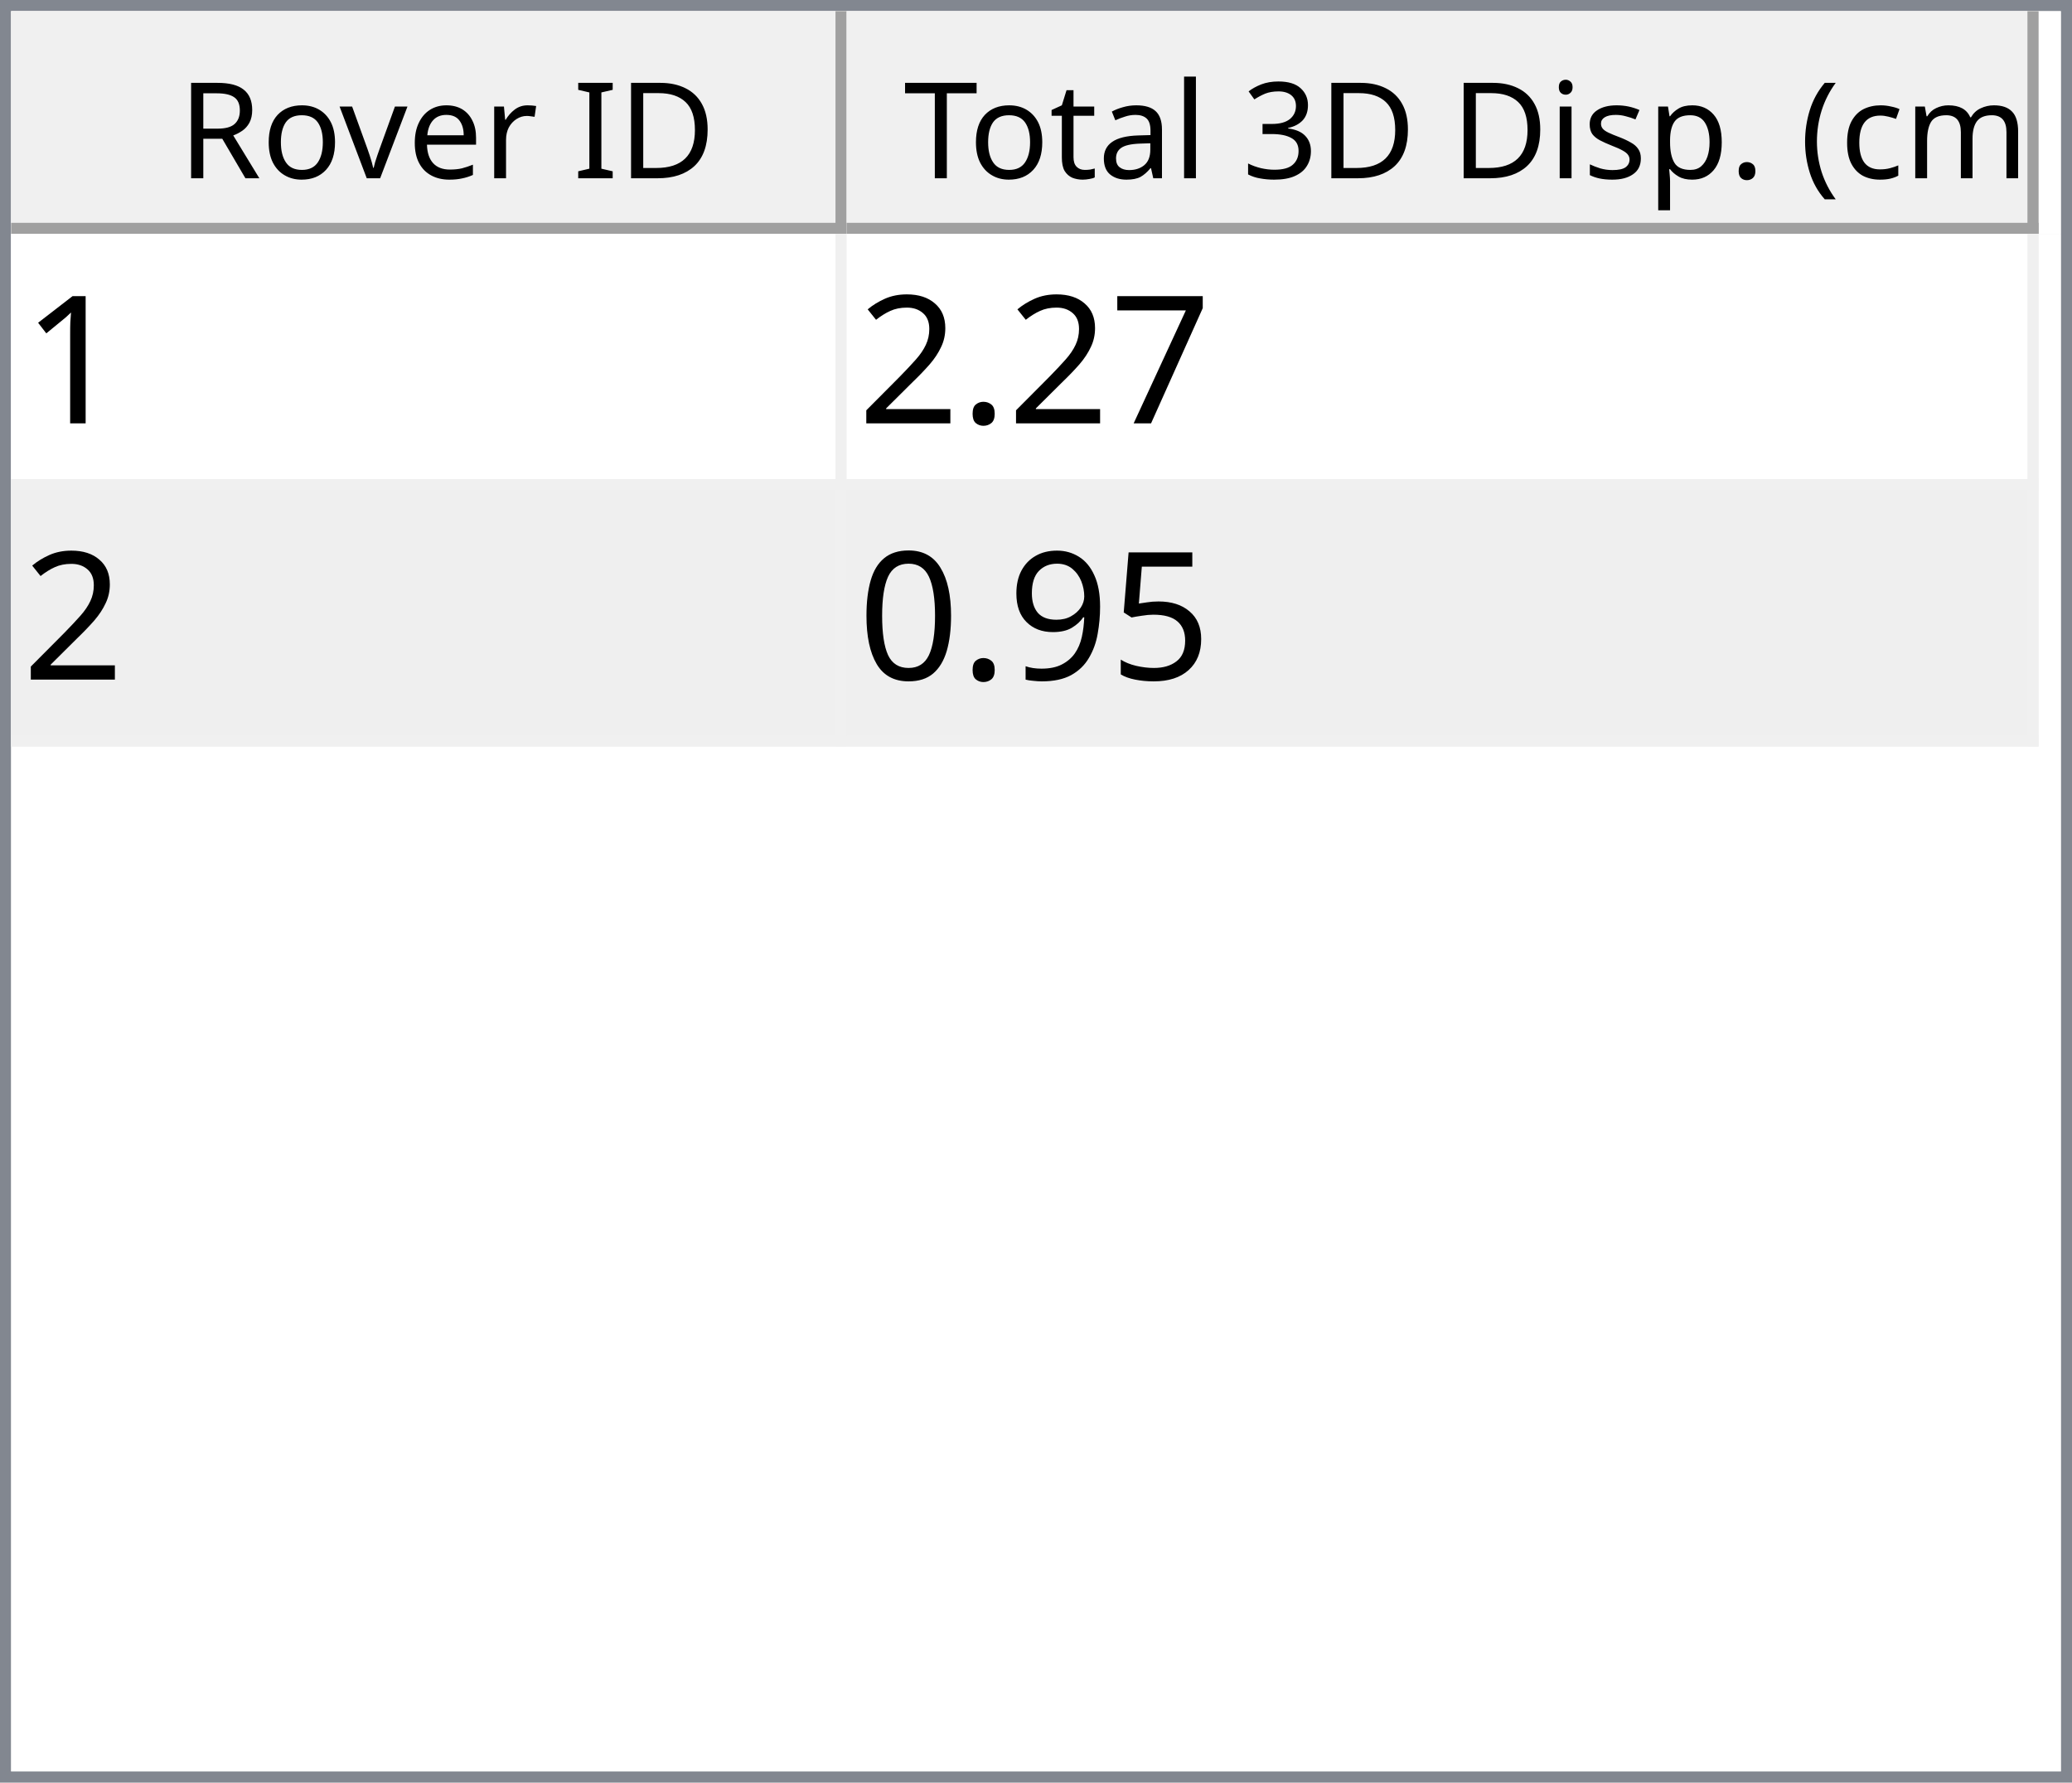
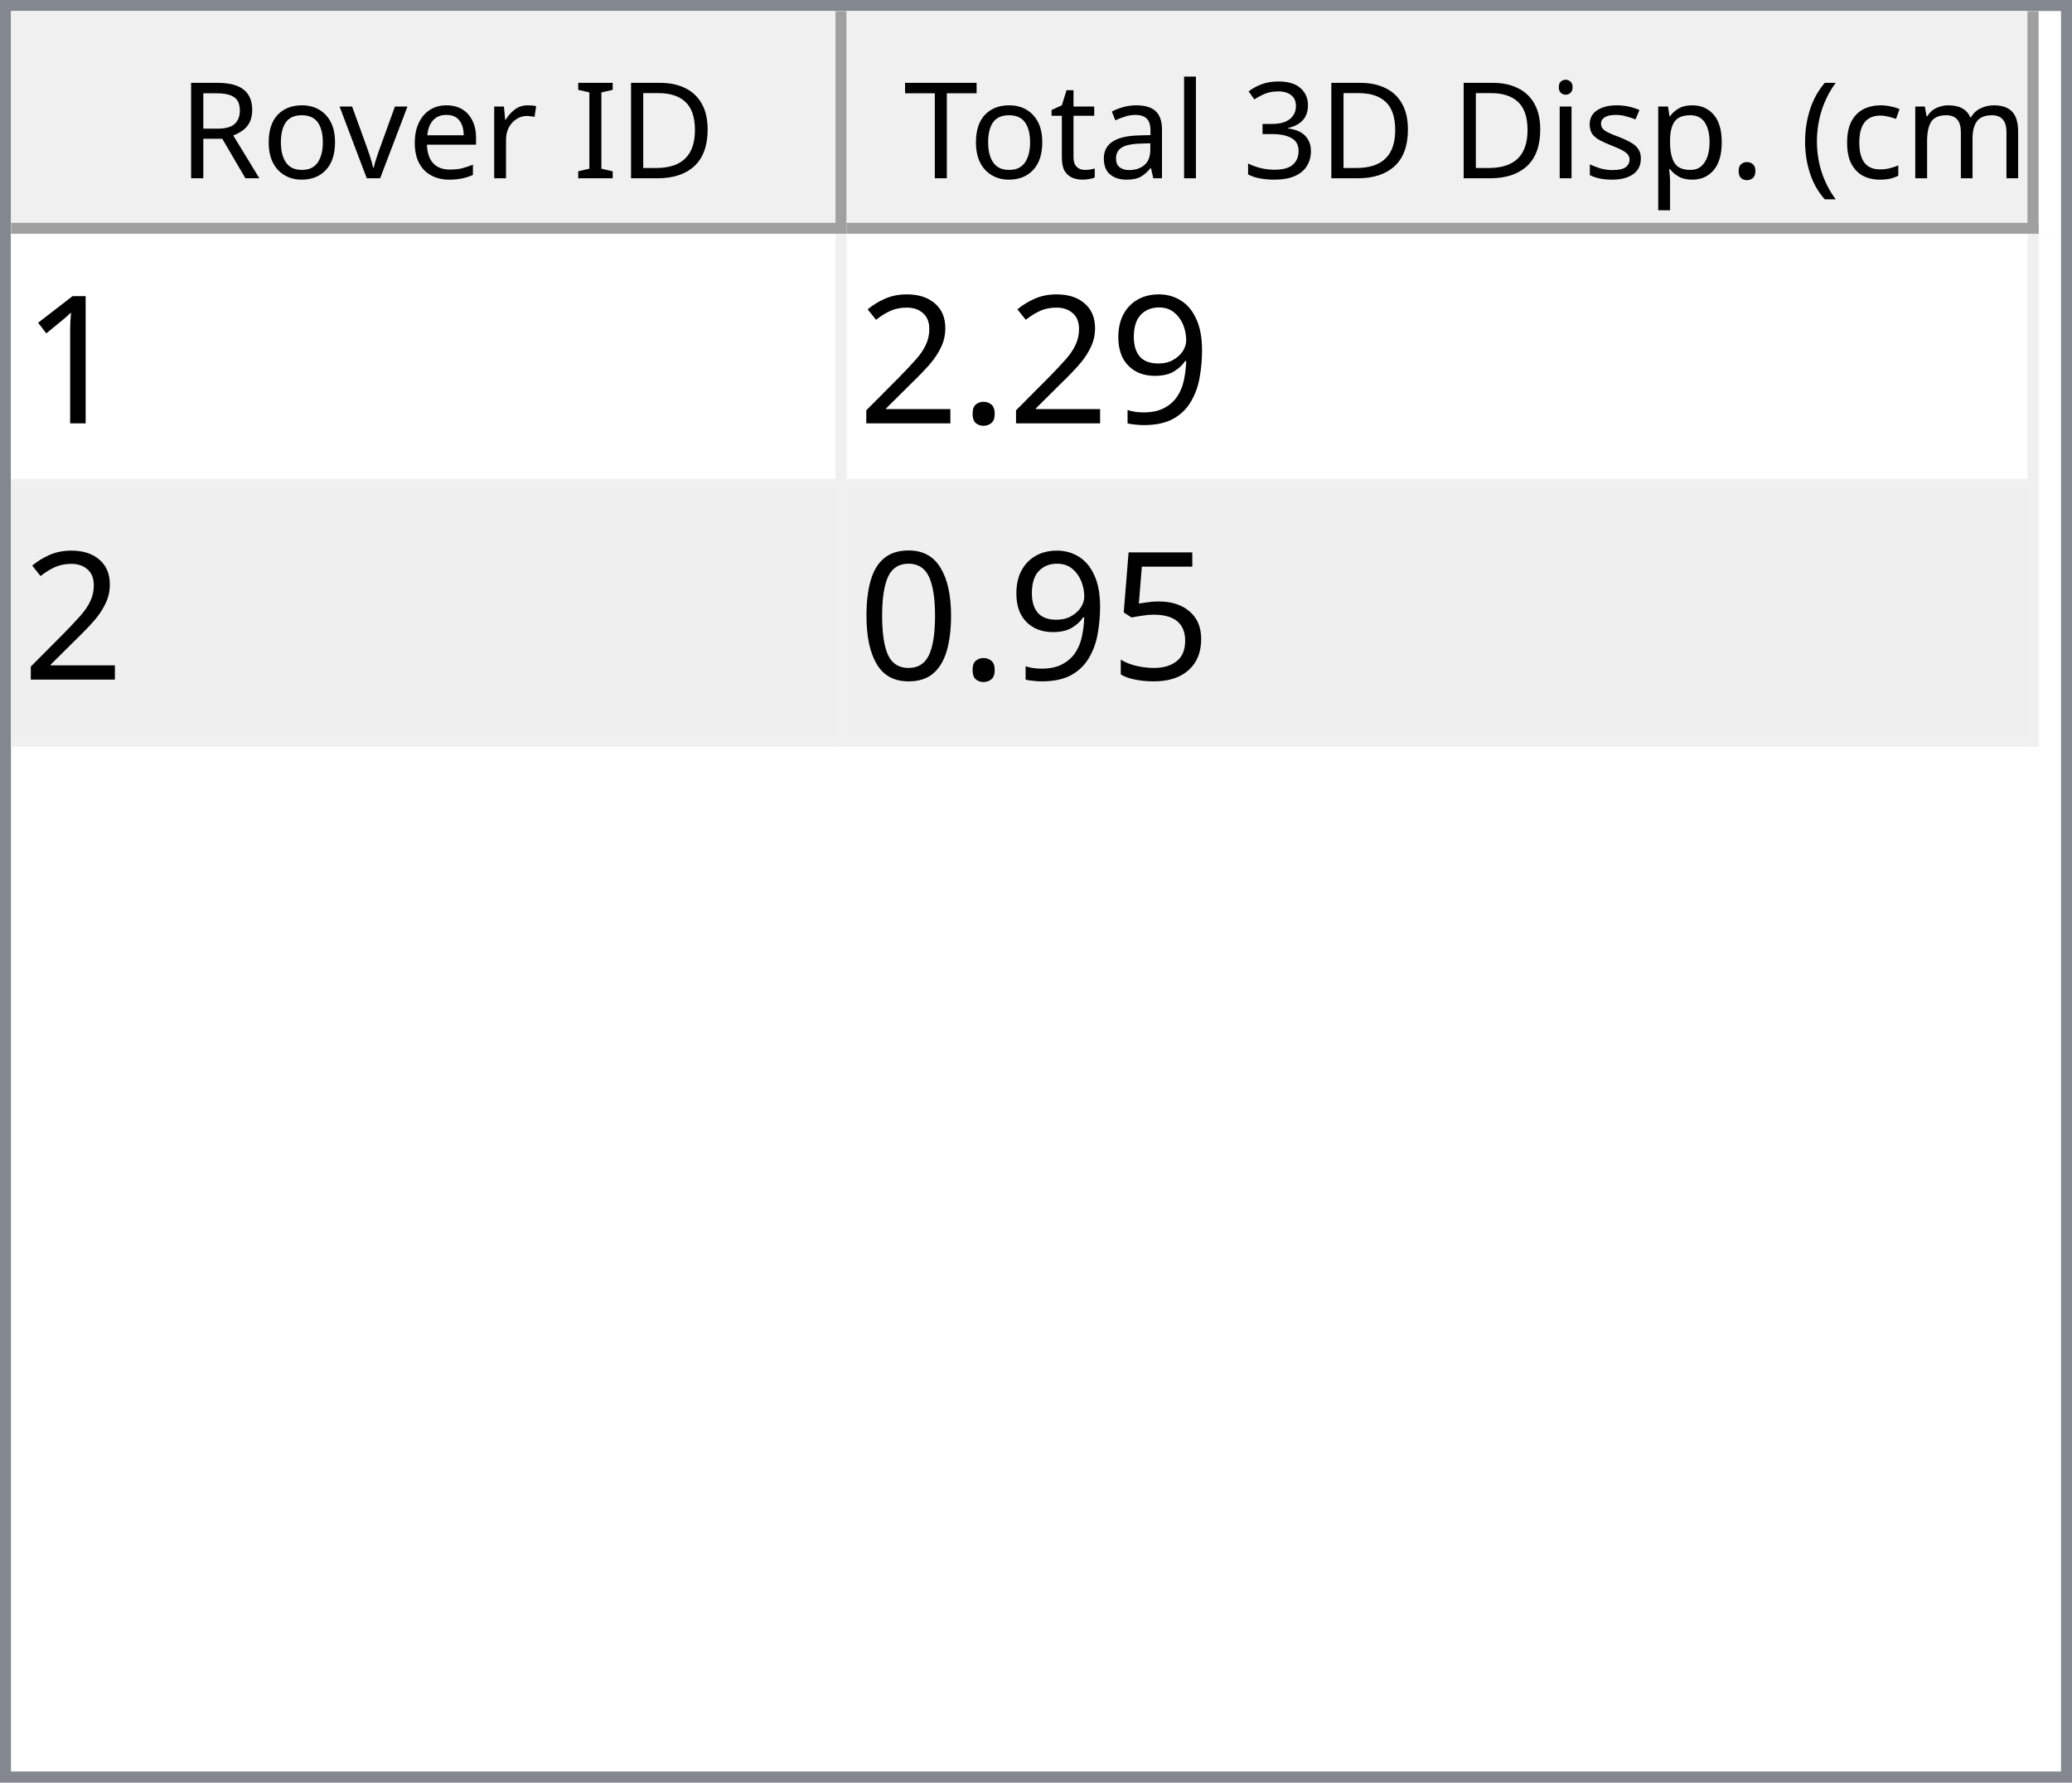
<svg xmlns="http://www.w3.org/2000/svg" style="fill-opacity:1; color-rendering:auto; color-interpolation:auto; text-rendering:auto; stroke:black; stroke-linecap:square; stroke-miterlimit:10; shape-rendering:auto; stroke-opacity:1; fill:black; stroke-dasharray:none; font-weight:normal; stroke-width:1; font-family:'Dialog'; font-style:normal; stroke-linejoin:miter; font-size:12px; stroke-dashoffset:0; image-rendering:auto;" width="186" height="160">
  <defs id="genericDefs" />
  <g>
    <defs id="defs1">
      <clipPath clipPathUnits="userSpaceOnUse" id="clipPath1">
        <path d="M0 0 L186 0 L186 160 L0 160 L0 0 Z" />
      </clipPath>
      <clipPath clipPathUnits="userSpaceOnUse" id="clipPath2">
        <path d="M0 0 L0 160 L186 160 L186 0 Z" />
      </clipPath>
      <clipPath clipPathUnits="userSpaceOnUse" id="clipPath3">
        <path d="M0 0 L0 20 L184 20 L184 0 Z" />
      </clipPath>
      <clipPath clipPathUnits="userSpaceOnUse" id="clipPath4">
        <path d="M0 0 L0 20 L75 20 L75 0 Z" />
      </clipPath>
      <clipPath clipPathUnits="userSpaceOnUse" id="clipPath5">
        <path d="M1 1 L1 19 L74 19 L74 1 Z" />
      </clipPath>
      <clipPath clipPathUnits="userSpaceOnUse" id="clipPath6">
        <path d="M0 0 L0 18 L73 18 L73 0 Z" />
      </clipPath>
      <clipPath clipPathUnits="userSpaceOnUse" id="clipPath7">
        <path d="M-0.5 -0.5 L-0.5 19.5 L74.5 19.5 L74.5 -0.5 Z" />
      </clipPath>
      <clipPath clipPathUnits="userSpaceOnUse" id="clipPath8">
        <path d="M0 0 L0 20 L107 20 L107 0 Z" />
      </clipPath>
      <clipPath clipPathUnits="userSpaceOnUse" id="clipPath9">
        <path d="M1 1 L1 19 L106 19 L106 1 Z" />
      </clipPath>
      <clipPath clipPathUnits="userSpaceOnUse" id="clipPath10">
        <path d="M0 0 L0 18 L105 18 L105 0 Z" />
      </clipPath>
      <clipPath clipPathUnits="userSpaceOnUse" id="clipPath11">
        <path d="M-0.5 -0.5 L-0.5 19.5 L106.5 19.5 L106.5 -0.5 Z" />
      </clipPath>
      <clipPath clipPathUnits="userSpaceOnUse" id="clipPath12">
        <path d="M0 0 L0 138 L184 138 L184 0 Z" />
      </clipPath>
      <clipPath clipPathUnits="userSpaceOnUse" id="clipPath13">
        <path d="M0 0 L0 46 L182 46 L182 0 Z" />
      </clipPath>
      <clipPath clipPathUnits="userSpaceOnUse" id="clipPath14">
        <path d="M-0.5 -0.5 L-0.5 45.5 L181.5 45.5 L181.5 -0.5 Z" />
      </clipPath>
      <clipPath clipPathUnits="userSpaceOnUse" id="clipPath15">
        <path d="M0 0 L0 22 L74 22 L74 0 Z" />
      </clipPath>
      <clipPath clipPathUnits="userSpaceOnUse" id="clipPath16">
        <path d="M0 0 L0 22 L106 22 L106 0 Z" />
      </clipPath>
      <font horiz-adv-x="64.551" id="font1">
        <font-face ascent="107.91" descent="25.098" units-per-em="100" style="font-style:normal; font-family:Segoe UI; font-weight:normal;" />
        <missing-glyph horiz-adv-x="64.551" d="M8.109 0 L8.109 68.266 L56.453 68.266 L56.453 0 L8.109 0 ZM15.328 7.234 L49.219 7.234 L49.219 61.031 L15.328 61.031 L15.328 7.234 Z" />
        <glyph unicode="D" horiz-adv-x="70.117" d="M9.188 0 L9.188 70.016 L28.516 70.016 Q65.531 70.016 65.531 35.891 Q65.531 19.672 55.25 9.836 Q44.969 0 27.734 0 L9.188 0 ZM17.391 62.594 L17.391 7.422 L27.828 7.422 Q41.609 7.422 49.273 14.797 Q56.938 22.172 56.938 35.688 Q56.938 62.594 28.328 62.594 L17.391 62.594 Z" />
        <glyph unicode="I" horiz-adv-x="26.611" d="M17.391 0 L9.188 0 L9.188 70.016 L17.391 70.016 L17.391 0 Z" />
        <glyph unicode=" " horiz-adv-x="27.393" d="" />
        <glyph unicode="r" horiz-adv-x="34.766" d="M34.188 41.891 Q32.078 43.5 28.125 43.5 Q23 43.5 19.555 38.672 Q16.109 33.844 16.109 25.484 L16.109 0 L8.109 0 L8.109 50 L16.109 50 L16.109 39.703 L16.312 39.703 Q18.016 44.969 21.531 47.922 Q25.047 50.875 29.391 50.875 Q32.516 50.875 34.188 50.203 L34.188 41.891 Z" />
        <glyph unicode="e" horiz-adv-x="52.295" d="M48.297 23 L12.984 23 Q13.188 14.656 17.484 10.109 Q21.781 5.562 29.297 5.562 Q37.75 5.562 44.828 11.141 L44.828 3.609 Q38.234 -1.172 27.391 -1.172 Q16.797 -1.172 10.742 5.641 Q4.688 12.453 4.688 24.812 Q4.688 36.469 11.305 43.82 Q17.922 51.172 27.734 51.172 Q37.547 51.172 42.922 44.828 Q48.297 38.484 48.297 27.203 L48.297 23 ZM40.094 29.781 Q40.047 36.719 36.75 40.578 Q33.453 44.438 27.594 44.438 Q21.922 44.438 17.969 40.383 Q14.016 36.328 13.094 29.781 L40.094 29.781 Z" />
        <glyph unicode="v" horiz-adv-x="47.9" d="M47.406 50 L27.484 0 L19.625 0 L0.688 50 L9.469 50 L22.172 13.672 Q23.578 9.672 23.922 6.688 L24.125 6.688 Q24.609 10.453 25.688 13.484 L38.969 50 L47.406 50 Z" />
        <glyph unicode="o" horiz-adv-x="58.594" d="M29 -1.172 Q17.922 -1.172 11.305 5.836 Q4.688 12.844 4.688 24.422 Q4.688 37.016 11.57 44.094 Q18.453 51.172 30.172 51.172 Q41.359 51.172 47.633 44.289 Q53.906 37.406 53.906 25.203 Q53.906 13.234 47.141 6.031 Q40.375 -1.172 29 -1.172 ZM29.594 44.438 Q21.875 44.438 17.383 39.188 Q12.891 33.938 12.891 24.703 Q12.891 15.828 17.43 10.695 Q21.969 5.562 29.594 5.562 Q37.359 5.562 41.531 10.594 Q45.703 15.625 45.703 24.906 Q45.703 34.281 41.531 39.359 Q37.359 44.438 29.594 44.438 Z" />
        <glyph unicode="R" horiz-adv-x="59.814" d="M59.375 0 L49.609 0 L37.891 19.625 Q36.281 22.359 34.766 24.289 Q33.25 26.219 31.664 27.438 Q30.078 28.656 28.25 29.219 Q26.422 29.781 24.125 29.781 L17.391 29.781 L17.391 0 L9.188 0 L9.188 70.016 L30.078 70.016 Q34.672 70.016 38.555 68.867 Q42.438 67.719 45.289 65.375 Q48.141 63.031 49.758 59.547 Q51.375 56.062 51.375 51.375 Q51.375 47.703 50.273 44.656 Q49.172 41.609 47.148 39.211 Q45.125 36.812 42.266 35.133 Q39.406 33.453 35.844 32.516 L35.844 32.328 Q37.594 31.547 38.891 30.547 Q40.188 29.547 41.359 28.18 Q42.531 26.812 43.68 25.078 Q44.828 23.344 46.234 21.047 L59.375 0 ZM17.391 62.594 L17.391 37.203 L28.516 37.203 Q31.594 37.203 34.203 38.133 Q36.812 39.062 38.719 40.797 Q40.625 42.531 41.703 45.047 Q42.781 47.562 42.781 50.688 Q42.781 56.297 39.141 59.445 Q35.5 62.594 28.609 62.594 L17.391 62.594 Z" />
        <glyph unicode=")" horiz-adv-x="30.176" d="M8.297 -15.922 L1.172 -15.922 Q16.406 2.344 16.406 26.812 Q16.406 51.469 1.078 70.016 L8.297 70.016 Q23.531 52.156 23.531 26.703 Q23.531 1.375 8.297 -15.922 Z" />
        <glyph unicode="m" horiz-adv-x="86.133" d="M79.109 0 L71.094 0 L71.094 28.719 Q71.094 37.016 68.531 40.727 Q65.969 44.438 59.906 44.438 Q54.781 44.438 51.195 39.75 Q47.609 35.062 47.609 28.516 L47.609 0 L39.594 0 L39.594 29.688 Q39.594 44.438 28.219 44.438 Q22.953 44.438 19.531 40.016 Q16.109 35.594 16.109 28.516 L16.109 0 L8.109 0 L8.109 50 L16.109 50 L16.109 42.094 L16.312 42.094 Q21.625 51.172 31.844 51.172 Q36.969 51.172 40.773 48.312 Q44.578 45.453 46 40.828 Q51.562 51.172 62.594 51.172 Q79.109 51.172 79.109 30.812 L79.109 0 Z" />
        <glyph unicode="c" horiz-adv-x="46.191" d="M42.188 2.297 Q36.422 -1.172 28.516 -1.172 Q17.828 -1.172 11.258 5.789 Q4.688 12.75 4.688 23.828 Q4.688 36.188 11.766 43.68 Q18.844 51.172 30.672 51.172 Q37.25 51.172 42.281 48.734 L42.281 40.531 Q36.719 44.438 30.375 44.438 Q22.703 44.438 17.797 38.945 Q12.891 33.453 12.891 24.516 Q12.891 15.719 17.508 10.641 Q22.125 5.562 29.891 5.562 Q36.422 5.562 42.188 9.906 L42.188 2.297 Z" />
        <glyph unicode="(" horiz-adv-x="30.176" d="M29.109 -15.922 L21.969 -15.922 Q6.844 1.375 6.844 26.703 Q6.844 52.156 21.969 70.016 L29.203 70.016 Q13.875 51.469 13.875 26.812 Q13.875 2.344 29.109 -15.922 Z" />
        <glyph unicode="." horiz-adv-x="21.68" d="M10.891 -1.078 Q8.641 -1.078 7.055 0.539 Q5.469 2.156 5.469 4.391 Q5.469 6.641 7.055 8.273 Q8.641 9.906 10.891 9.906 Q13.188 9.906 14.797 8.273 Q16.406 6.641 16.406 4.391 Q16.406 2.156 14.797 0.539 Q13.188 -1.078 10.891 -1.078 Z" />
        <glyph unicode="p" horiz-adv-x="58.789" d="M16.312 7.234 L16.109 7.234 L16.109 -23 L8.109 -23 L8.109 50 L16.109 50 L16.109 41.219 L16.312 41.219 Q22.219 51.172 33.594 51.172 Q43.266 51.172 48.688 44.461 Q54.109 37.75 54.109 26.469 Q54.109 13.922 48 6.375 Q41.891 -1.172 31.297 -1.172 Q21.578 -1.172 16.312 7.234 ZM16.109 27.391 L16.109 20.406 Q16.109 14.203 20.141 9.883 Q24.172 5.562 30.375 5.562 Q37.641 5.562 41.773 11.133 Q45.906 16.703 45.906 26.609 Q45.906 34.969 42.047 39.703 Q38.188 44.438 31.594 44.438 Q24.609 44.438 20.359 39.578 Q16.109 34.719 16.109 27.391 Z" />
        <glyph unicode="s" horiz-adv-x="42.432" d="M5.078 1.812 L5.078 10.406 Q11.625 5.562 19.484 5.562 Q30.031 5.562 30.031 12.594 Q30.031 14.594 29.125 15.992 Q28.219 17.391 26.68 18.461 Q25.141 19.531 23.07 20.383 Q21 21.234 18.609 22.172 Q15.281 23.484 12.766 24.828 Q10.25 26.172 8.57 27.859 Q6.891 29.547 6.031 31.695 Q5.172 33.844 5.172 36.719 Q5.172 40.234 6.789 42.945 Q8.406 45.656 11.086 47.484 Q13.766 49.312 17.211 50.242 Q20.656 51.172 24.312 51.172 Q30.812 51.172 35.938 48.922 L35.938 40.828 Q30.422 44.438 23.25 44.438 Q21 44.438 19.195 43.922 Q17.391 43.406 16.094 42.477 Q14.797 41.547 14.086 40.258 Q13.375 38.969 13.375 37.406 Q13.375 35.453 14.086 34.133 Q14.797 32.812 16.164 31.789 Q17.531 30.766 19.484 29.938 Q21.438 29.109 23.922 28.125 Q27.25 26.859 29.883 25.516 Q32.516 24.172 34.375 22.484 Q36.234 20.797 37.234 18.602 Q38.234 16.406 38.234 13.375 Q38.234 9.672 36.602 6.938 Q34.969 4.203 32.234 2.398 Q29.5 0.594 25.93 -0.289 Q22.359 -1.172 18.453 -1.172 Q10.75 -1.172 5.078 1.812 Z" />
        <glyph unicode="i" horiz-adv-x="24.219" d="M12.203 62.703 Q10.062 62.703 8.547 64.164 Q7.031 65.625 7.031 67.875 Q7.031 70.125 8.547 71.609 Q10.062 73.094 12.203 73.094 Q14.406 73.094 15.945 71.609 Q17.484 70.125 17.484 67.875 Q17.484 65.719 15.945 64.211 Q14.406 62.703 12.203 62.703 ZM16.109 0 L8.109 0 L8.109 50 L16.109 50 L16.109 0 Z" />
        <glyph unicode="3" horiz-adv-x="53.906" d="M46.531 19.828 Q46.531 15.094 44.75 11.211 Q42.969 7.328 39.719 4.57 Q36.469 1.812 31.93 0.297 Q27.391 -1.219 21.922 -1.219 Q11.922 -1.219 6 2.594 L6 11.188 Q13.094 5.609 22.219 5.609 Q25.875 5.609 28.828 6.539 Q31.781 7.469 33.906 9.227 Q36.031 10.984 37.18 13.477 Q38.328 15.969 38.328 19.094 Q38.328 32.812 18.797 32.812 L12.984 32.812 L12.984 39.594 L18.5 39.594 Q35.797 39.594 35.797 52.484 Q35.797 64.406 22.609 64.406 Q15.188 64.406 8.688 59.422 L8.688 67.188 Q15.375 71.188 24.609 71.188 Q29 71.188 32.57 69.969 Q36.141 68.75 38.68 66.555 Q41.219 64.359 42.609 61.281 Q44 58.203 44 54.5 Q44 40.672 30.031 36.719 L30.031 36.531 Q33.594 36.141 36.625 34.797 Q39.656 33.453 41.852 31.305 Q44.047 29.156 45.289 26.25 Q46.531 23.344 46.531 19.828 Z" />
        <glyph unicode="l" horiz-adv-x="24.219" d="M16.109 0 L8.109 0 L8.109 74.031 L16.109 74.031 L16.109 0 Z" />
        <glyph unicode="a" horiz-adv-x="50.879" d="M43.891 0 L35.891 0 L35.891 7.812 L35.688 7.812 Q30.469 -1.172 20.312 -1.172 Q12.844 -1.172 8.617 2.781 Q4.391 6.734 4.391 13.281 Q4.391 27.297 20.906 29.594 L35.891 31.688 Q35.891 44.438 25.594 44.438 Q16.547 44.438 9.281 38.281 L9.281 46.484 Q16.656 51.172 26.266 51.172 Q43.891 51.172 43.891 32.516 L43.891 0 ZM35.891 25.297 L23.828 23.641 Q18.266 22.859 15.43 20.875 Q12.594 18.891 12.594 13.875 Q12.594 10.203 15.211 7.883 Q17.828 5.562 22.172 5.562 Q28.125 5.562 32.008 9.742 Q35.891 13.922 35.891 20.312 L35.891 25.297 Z" />
        <glyph unicode="t" horiz-adv-x="33.887" d="M31.297 0.484 Q28.469 -1.078 23.828 -1.078 Q10.688 -1.078 10.688 13.578 L10.688 43.172 L2.094 43.172 L2.094 50 L10.688 50 L10.688 62.203 L18.703 64.797 L18.703 50 L31.297 50 L31.297 43.172 L18.703 43.172 L18.703 14.984 Q18.703 9.969 20.414 7.82 Q22.125 5.672 26.078 5.672 Q29.109 5.672 31.297 7.328 L31.297 0.484 Z" />
        <glyph unicode="T" horiz-adv-x="52.393" d="M50.594 62.594 L30.375 62.594 L30.375 0 L22.172 0 L22.172 62.594 L2 62.594 L2 70.016 L50.594 70.016 L50.594 62.594 Z" />
      </font>
      <font horiz-adv-x="75.0" id="font2">
        <font-face ascent="100.537" descent="21.973" units-per-em="100" style="font-style:normal; font-family:sans-serif; font-weight:normal;" />
        <missing-glyph horiz-adv-x="75.0" d="M12.5 0 L12.5 62.5 L62.5 62.5 L62.5 0 L12.5 0 ZM14.062 1.562 L60.938 1.562 L60.938 60.938 L14.062 60.938 L14.062 1.562 Z" />
        <glyph unicode="1" horiz-adv-x="55.615" d="M37.25 0 L28.469 0 L28.469 56 Q25.297 52.984 20.141 49.953 Q14.984 46.922 10.891 45.406 L10.891 53.906 Q18.266 57.375 23.781 62.305 Q29.297 67.234 31.594 71.875 L37.25 71.875 L37.25 0 Z" />
-         <glyph unicode="7" horiz-adv-x="55.615" d="M4.734 62.203 L4.734 70.656 L51.078 70.656 L51.078 63.812 Q44.234 56.547 37.523 44.484 Q30.812 32.422 27.156 19.672 Q24.516 10.688 23.781 0 L14.75 0 Q14.891 8.453 18.062 20.414 Q21.234 32.375 27.172 43.484 Q33.109 54.594 39.797 62.203 L4.734 62.203 Z" />
+         <glyph unicode="9" horiz-adv-x="55.615" d="M5.469 16.547 L13.922 17.328 Q14.984 11.375 18.016 8.688 Q21.047 6 25.781 6 Q29.828 6 32.883 7.859 Q35.938 9.719 37.891 12.82 Q39.844 15.922 41.164 21.195 Q42.484 26.469 42.484 31.938 Q42.484 32.516 42.438 33.688 Q39.797 29.5 35.234 26.883 Q30.672 24.266 25.344 24.266 Q16.453 24.266 10.305 30.711 Q4.156 37.156 4.156 47.703 Q4.156 58.594 10.578 65.234 Q17 71.875 26.656 71.875 Q33.641 71.875 39.43 68.117 Q45.219 64.359 48.219 57.398 Q51.219 50.438 51.219 37.25 Q51.219 23.531 48.242 15.406 Q45.266 7.281 39.383 3.031 Q33.5 -1.219 25.594 -1.219 Q17.188 -1.219 11.867 3.445 Q6.547 8.109 5.469 16.547 ZM41.453 48.141 Q41.453 55.719 37.43 60.156 Q33.406 64.594 27.734 64.594 Q21.875 64.594 17.531 59.812 Q13.188 55.031 13.188 47.406 Q13.188 40.578 17.312 36.305 Q21.438 32.031 27.484 32.031 Q33.594 32.031 37.523 36.305 Q41.453 40.578 41.453 48.141 Z" />
        <glyph unicode="." horiz-adv-x="27.783" d="M9.078 0 L9.078 10.016 L19.094 10.016 L19.094 0 L9.078 0 Z" />
        <glyph unicode="2" horiz-adv-x="55.615" d="M50.344 8.453 L50.344 0 L3.031 0 Q2.938 3.172 4.047 6.109 Q5.859 10.938 9.836 15.625 Q13.812 20.312 21.344 26.469 Q33.016 36.031 37.117 41.625 Q41.219 47.219 41.219 52.203 Q41.219 57.422 37.477 61.008 Q33.734 64.594 27.734 64.594 Q21.391 64.594 17.578 60.789 Q13.766 56.984 13.719 50.25 L4.688 51.172 Q5.609 61.281 11.664 66.578 Q17.719 71.875 27.938 71.875 Q38.234 71.875 44.242 66.164 Q50.25 60.453 50.25 52 Q50.25 47.703 48.492 43.555 Q46.734 39.406 42.656 34.812 Q38.578 30.219 29.109 22.219 Q21.188 15.578 18.945 13.211 Q16.703 10.844 15.234 8.453 L50.344 8.453 Z" />
        <glyph unicode="5" horiz-adv-x="55.615" d="M4.156 18.75 L13.375 19.531 Q14.406 12.797 18.141 9.398 Q21.875 6 27.156 6 Q33.5 6 37.891 10.789 Q42.281 15.578 42.281 23.484 Q42.281 31 38.062 35.352 Q33.844 39.703 27 39.703 Q22.75 39.703 19.336 37.773 Q15.922 35.844 13.969 32.766 L5.719 33.844 L12.641 70.609 L48.25 70.609 L48.25 62.203 L19.672 62.203 L15.828 42.969 Q22.266 47.469 29.344 47.469 Q38.719 47.469 45.164 40.969 Q51.609 34.469 51.609 24.266 Q51.609 14.547 45.953 7.469 Q39.062 -1.219 27.156 -1.219 Q17.391 -1.219 11.211 4.25 Q5.031 9.719 4.156 18.75 Z" />
-         <glyph unicode="9" horiz-adv-x="55.615" d="M5.469 16.547 L13.922 17.328 Q14.984 11.375 18.016 8.688 Q21.047 6 25.781 6 Q29.828 6 32.883 7.859 Q35.938 9.719 37.891 12.82 Q39.844 15.922 41.164 21.195 Q42.484 26.469 42.484 31.938 Q42.484 32.516 42.438 33.688 Q39.797 29.5 35.234 26.883 Q30.672 24.266 25.344 24.266 Q16.453 24.266 10.305 30.711 Q4.156 37.156 4.156 47.703 Q4.156 58.594 10.578 65.234 Q17 71.875 26.656 71.875 Q33.641 71.875 39.43 68.117 Q45.219 64.359 48.219 57.398 Q51.219 50.438 51.219 37.25 Q51.219 23.531 48.242 15.406 Q45.266 7.281 39.383 3.031 Q33.5 -1.219 25.594 -1.219 Q17.188 -1.219 11.867 3.445 Q6.547 8.109 5.469 16.547 ZM41.453 48.141 Q41.453 55.719 37.43 60.156 Q33.406 64.594 27.734 64.594 Q21.875 64.594 17.531 59.812 Q13.188 55.031 13.188 47.406 Q13.188 40.578 17.312 36.305 Q21.438 32.031 27.484 32.031 Q33.594 32.031 37.523 36.305 Q41.453 40.578 41.453 48.141 Z" />
        <glyph unicode="0" horiz-adv-x="55.615" d="M4.156 35.297 Q4.156 48 6.766 55.742 Q9.375 63.484 14.523 67.68 Q19.672 71.875 27.484 71.875 Q33.25 71.875 37.594 69.555 Q41.938 67.234 44.773 62.867 Q47.609 58.5 49.219 52.227 Q50.828 45.953 50.828 35.297 Q50.828 22.703 48.242 14.969 Q45.656 7.234 40.508 3.008 Q35.359 -1.219 27.484 -1.219 Q17.141 -1.219 11.234 6.203 Q4.156 15.141 4.156 35.297 ZM13.188 35.297 Q13.188 17.672 17.312 11.836 Q21.438 6 27.484 6 Q33.547 6 37.672 11.859 Q41.797 17.719 41.797 35.297 Q41.797 52.984 37.672 58.789 Q33.547 64.594 27.391 64.594 Q21.344 64.594 17.719 59.469 Q13.188 52.938 13.188 35.297 Z" />
      </font>
    </defs>
    <g style="fill:white; stroke:white;">
      <rect x="0" y="0" width="186" style="clip-path:url(#clipPath1); stroke:none;" height="160" />
    </g>
    <g style="fill:white; text-rendering:optimizeSpeed; color-rendering:optimizeSpeed; image-rendering:optimizeSpeed; shape-rendering:crispEdges; stroke:white; color-interpolation:sRGB;">
      <rect x="0" width="186" height="160" y="0" style="stroke:none;" />
      <path style="stroke:none;" d="M0 160 L186 160 L186 0 L0 0 Z" />
    </g>
    <g style="fill:rgb(240,240,240); font-family:'Segoe UI'; stroke:rgb(240,240,240);">
      <rect x="0" y="0" width="186" style="clip-path:url(#clipPath2); stroke:none;" height="160" />
    </g>
    <g style="fill:rgb(130,135,144); font-family:'Segoe UI'; stroke:rgb(130,135,144);">
      <path d="M0 0 L186 0 L186 160 L0 160 L0 0 ZM1 1 L185 1 L185 159 L1 159 L1 1 Z" style="fill-rule:evenodd; clip-path:url(#clipPath2); stroke:none;" />
    </g>
    <g style="fill:white; font-family:'Segoe UI'; stroke:white;" transform="translate(1,1)">
      <rect x="0" y="0" width="184" style="clip-path:url(#clipPath3); stroke:none;" height="20" />
    </g>
    <g style="fill:rgb(240,240,240); font-family:'Segoe UI'; stroke:rgb(240,240,240);" transform="translate(1,1)">
      <rect x="0" y="0" width="75" style="clip-path:url(#clipPath4); stroke:none;" height="20" />
    </g>
    <g style="font-family:'Segoe UI';" transform="translate(2,2)">
      <text x="14" xml:space="preserve" y="14" style="clip-path:url(#clipPath6); stroke:none;">Rover ID</text>
    </g>
    <g style="fill:rgb(160,160,160); font-family:'Segoe UI'; stroke:rgb(160,160,160); stroke-linejoin:bevel;" transform="translate(1.5,1.5)">
      <line x1="74" x2="74" y1="0" style="fill:none; clip-path:url(#clipPath7);" y2="19" />
    </g>
    <g style="fill:rgb(160,160,160); font-family:'Segoe UI'; stroke:rgb(160,160,160); stroke-linejoin:bevel;" transform="matrix(1,0,0,1,1,1) translate(0.5,0.5)">
      <line x1="0" x2="74" y1="19" style="fill:none; clip-path:url(#clipPath7);" y2="19" />
    </g>
    <g style="fill:rgb(240,240,240); font-family:'Segoe UI'; stroke:rgb(240,240,240);" transform="translate(76,1)">
      <rect x="0" y="0" width="107" style="clip-path:url(#clipPath8); stroke:none;" height="20" />
    </g>
    <g style="font-family:'Segoe UI';" transform="translate(77,2)">
      <text x="1" xml:space="preserve" y="14" style="clip-path:url(#clipPath10); stroke:none;"> Total 3D Disp. (cm)</text>
    </g>
    <g style="fill:rgb(160,160,160); font-family:'Segoe UI'; stroke:rgb(160,160,160); stroke-linejoin:bevel;" transform="translate(76.5,1.5)">
      <line x1="106" x2="106" y1="0" style="fill:none; clip-path:url(#clipPath11);" y2="19" />
    </g>
    <g style="fill:rgb(160,160,160); font-family:'Segoe UI'; stroke:rgb(160,160,160); stroke-linejoin:bevel;" transform="matrix(1,0,0,1,76,1) translate(0.5,0.5)">
      <line x1="0" x2="106" y1="19" style="fill:none; clip-path:url(#clipPath11);" y2="19" />
    </g>
    <g style="fill:white; font-family:'Segoe UI'; stroke:white;" transform="translate(1,21)">
      <rect x="0" y="0" width="184" style="clip-path:url(#clipPath12); stroke:none;" height="138" />
    </g>
    <g style="fill:rgb(240,240,240); font-size:16px; font-family:sans-serif; stroke:rgb(240,240,240);" transform="translate(1,21)">
      <rect x="0" y="0" width="182" style="clip-path:url(#clipPath13); stroke:none;" height="46" />
      <line transform="translate(0.5,0.5)" x1="0" x2="181" y1="22" style="clip-path:url(#clipPath14); fill:none; stroke-linejoin:bevel;" y2="22" />
    </g>
    <g transform="matrix(1,0,0,1,1,21) translate(0.5,0.5)" style="fill:rgb(240,240,240); font-size:16px; font-family:sans-serif; stroke:rgb(240,240,240); stroke-linejoin:bevel;">
      <line x1="0" x2="181" y1="45" style="fill:none; clip-path:url(#clipPath14);" y2="45" />
    </g>
    <g transform="matrix(1,0,0,1,1,21) translate(0.5,0.5)" style="fill:rgb(240,240,240); font-size:16px; font-family:sans-serif; stroke:rgb(240,240,240); stroke-linejoin:bevel;">
      <line x1="74" x2="74" y1="0" style="fill:none; clip-path:url(#clipPath14);" y2="45" />
    </g>
    <g transform="matrix(1,0,0,1,1,21) translate(0.5,0.5)" style="fill:rgb(240,240,240); font-size:16px; font-family:sans-serif; stroke:rgb(240,240,240); stroke-linejoin:bevel;">
      <line x1="181" x2="181" y1="0" style="fill:none; clip-path:url(#clipPath14);" y2="45" />
    </g>
    <g style="fill:white; font-size:16px; font-family:sans-serif; stroke:white;" transform="matrix(1,0,0,1,1,21)">
      <rect x="0" y="0" width="74" style="clip-path:url(#clipPath15); stroke:none;" height="22" />
      <text x="1" y="17" style="fill:black; clip-path:url(#clipPath15); stroke:none;" xml:space="preserve">1</text>
    </g>
    <g style="fill:white; font-size:16px; font-family:sans-serif; stroke:white;" transform="matrix(1,0,0,1,1,21) translate(75,0)">
      <rect x="0" y="0" width="106" style="clip-path:url(#clipPath16); stroke:none;" height="22" />
-       <text x="1" y="17" style="fill:black; clip-path:url(#clipPath16); stroke:none;" xml:space="preserve">2.27</text>
+       <text x="1" y="17" style="fill:black; clip-path:url(#clipPath16); stroke:none;" xml:space="preserve">2.29</text>
    </g>
    <g style="fill:rgb(239,239,239); font-size:16px; font-family:sans-serif; stroke:rgb(239,239,239);" transform="matrix(1,0,0,1,1,21) translate(0,23)">
      <rect x="0" y="0" width="74" style="clip-path:url(#clipPath15); stroke:none;" height="22" />
      <text x="1" y="17" style="fill:black; clip-path:url(#clipPath15); stroke:none;" xml:space="preserve">2</text>
    </g>
    <g style="fill:rgb(239,239,239); font-size:16px; font-family:sans-serif; stroke:rgb(239,239,239);" transform="matrix(1,0,0,1,1,21) translate(75,23)">
      <rect x="0" y="0" width="106" style="clip-path:url(#clipPath16); stroke:none;" height="22" />
      <text x="1" y="17" style="fill:black; clip-path:url(#clipPath16); stroke:none;" xml:space="preserve">0.95</text>
    </g>
  </g>
</svg>
